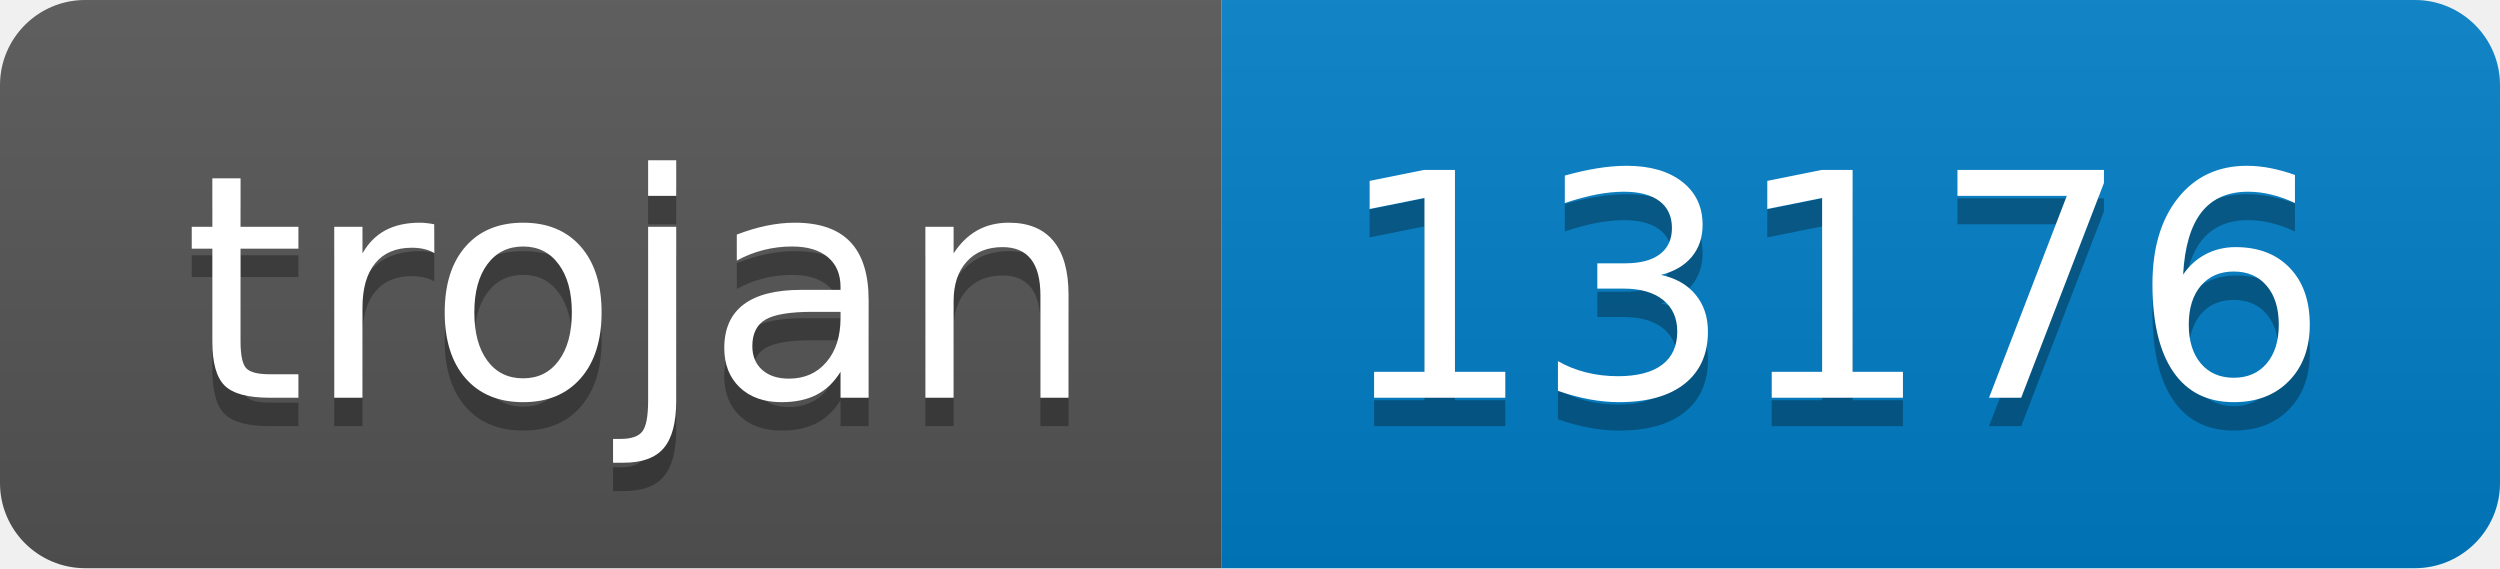
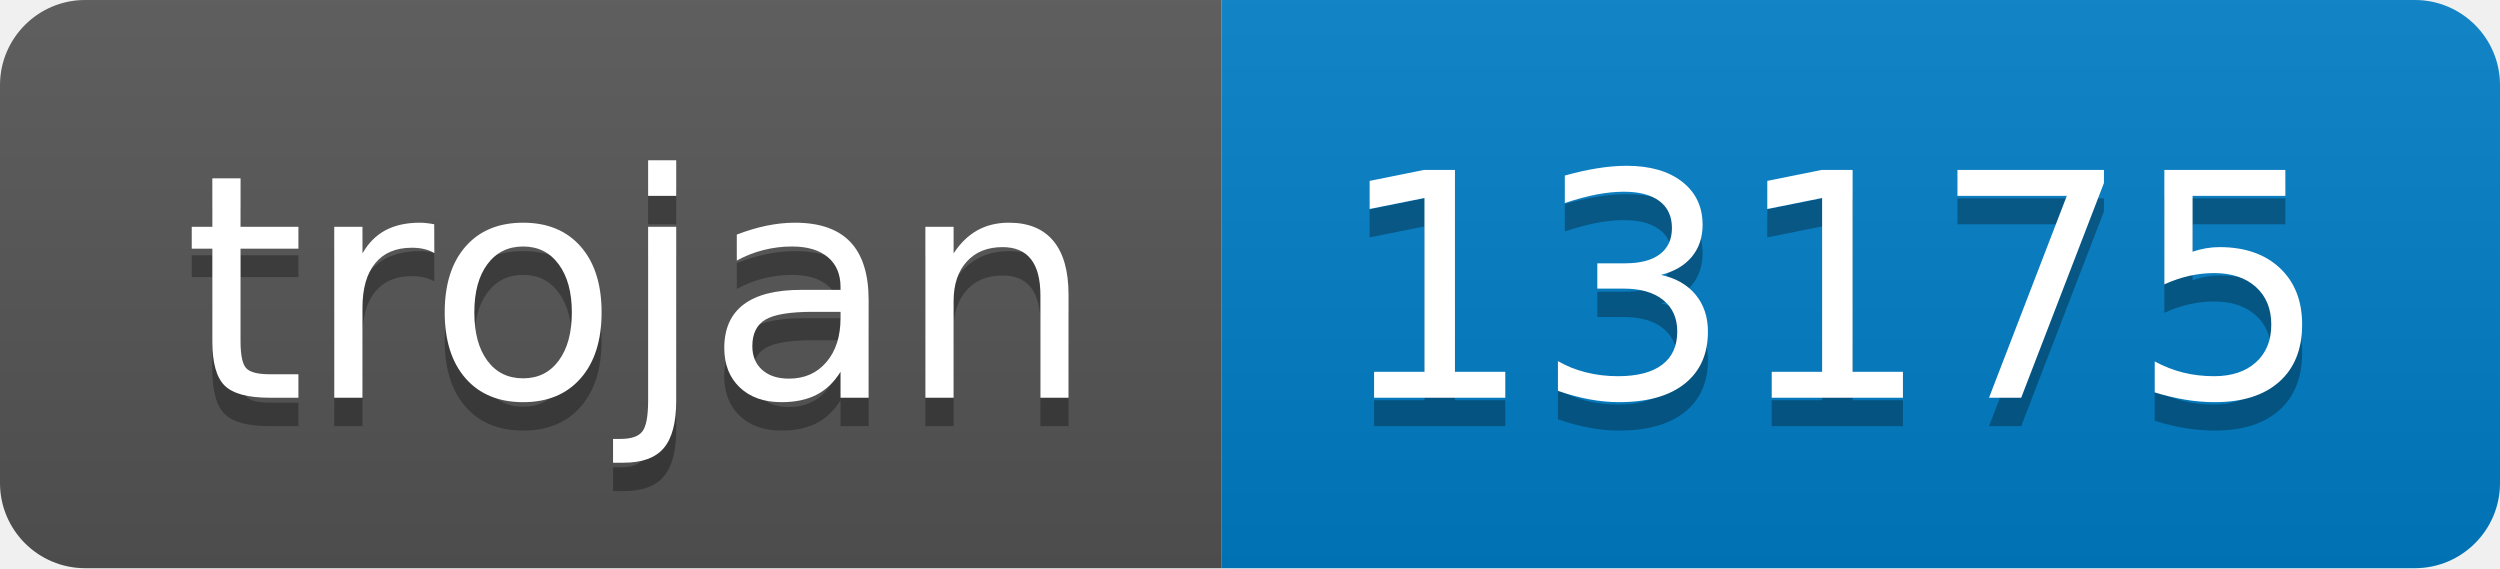
- <svg xmlns="http://www.w3.org/2000/svg" width="88" height="20" role="img" aria-label="trojan: 13176">
+ <svg xmlns="http://www.w3.org/2000/svg" width="88" height="20" role="img" aria-label="trojan: 13175">
  <linearGradient id="s" x2="0" y2="100%">
    <stop offset="0" stop-color="#bbb" stop-opacity=".1" />
    <stop offset="1" stop-opacity=".1" />
  </linearGradient>
  <clipPath id="r">
    <rect width="88" height="20" rx="3" fill="#fff" />
  </clipPath>
  <g clip-path="url(#r)">
    <rect width="43" height="20" fill="#555" />
    <rect x="43" width="45" height="20" fill="#007ec6" />
    <rect width="88" height="20" fill="url(#s)" />
  </g>
  <g fill="#fff" text-anchor="middle" font-family="Verdana,Geneva,DejaVu Sans,sans-serif" text-rendering="geometricPrecision" font-size="110">
    <text aria-hidden="true" x="225" y="150" fill="#010101" fill-opacity=".3" transform="scale(.1)" textLength="330">trojan</text>
    <text x="225" y="140" transform="scale(.1)" fill="#fff" textLength="330">trojan</text>
-     <text aria-hidden="true" x="645" y="150" fill="#010101" fill-opacity=".3" transform="scale(.1)" textLength="350">13176</text>
-     <text x="645" y="140" transform="scale(.1)" fill="#fff" textLength="350">13176</text>
+     <text aria-hidden="true" x="645" y="150" fill="#010101" fill-opacity=".3" transform="scale(.1)" textLength="350">13175</text>
+     <text x="645" y="140" transform="scale(.1)" fill="#fff" textLength="350">13175</text>
  </g>
</svg>
